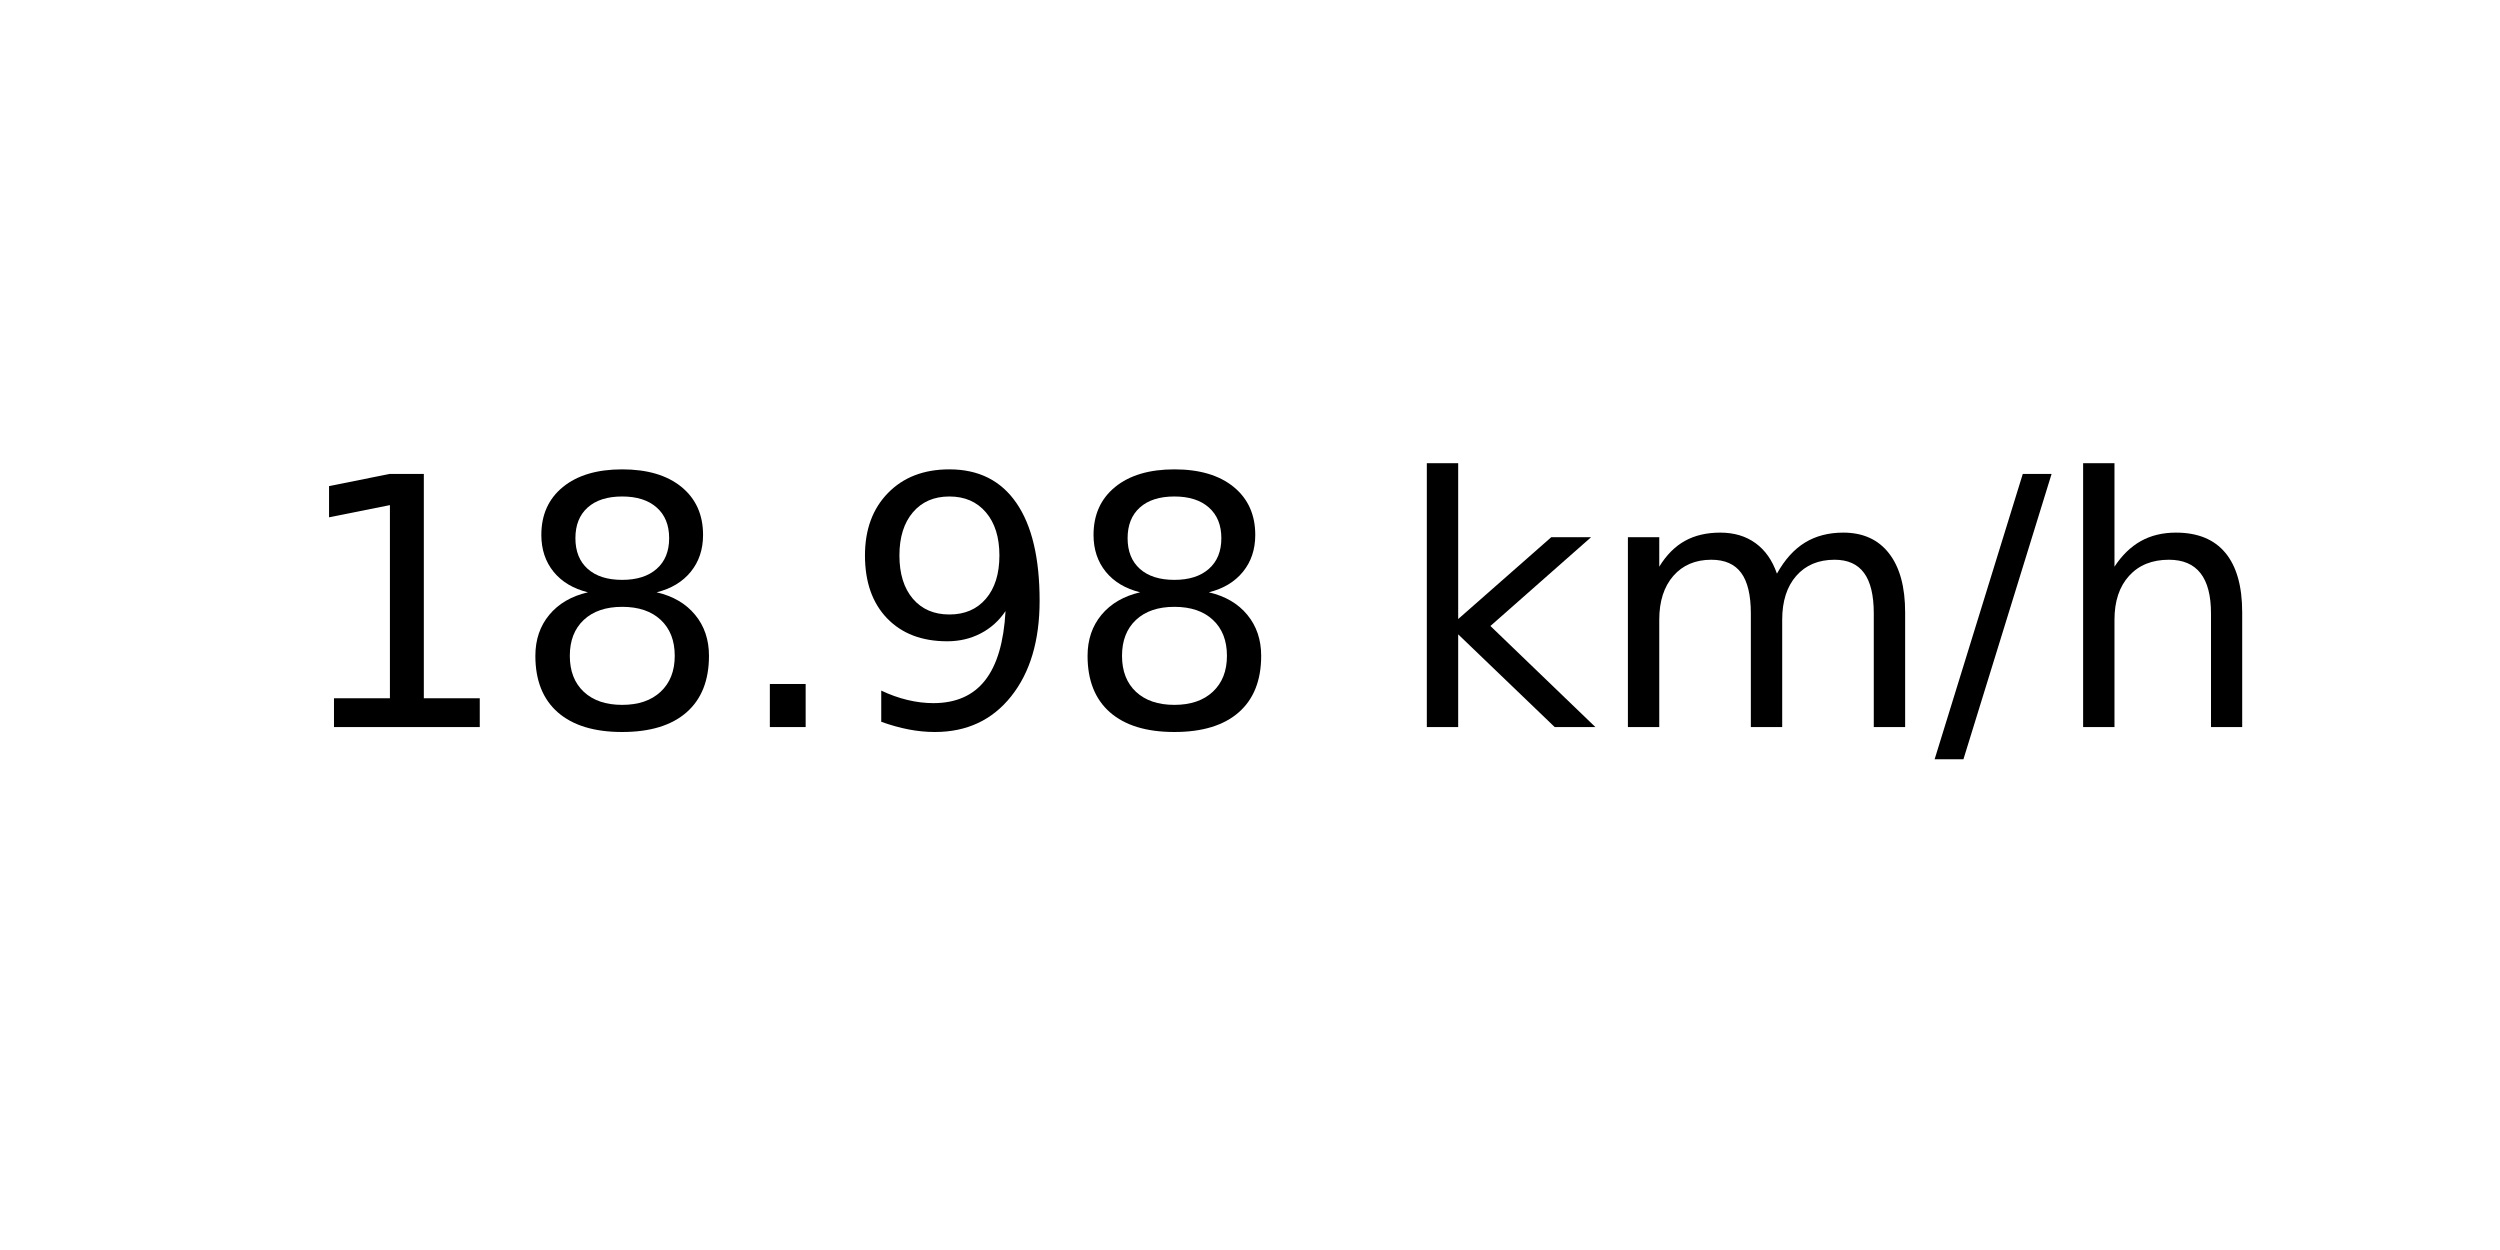
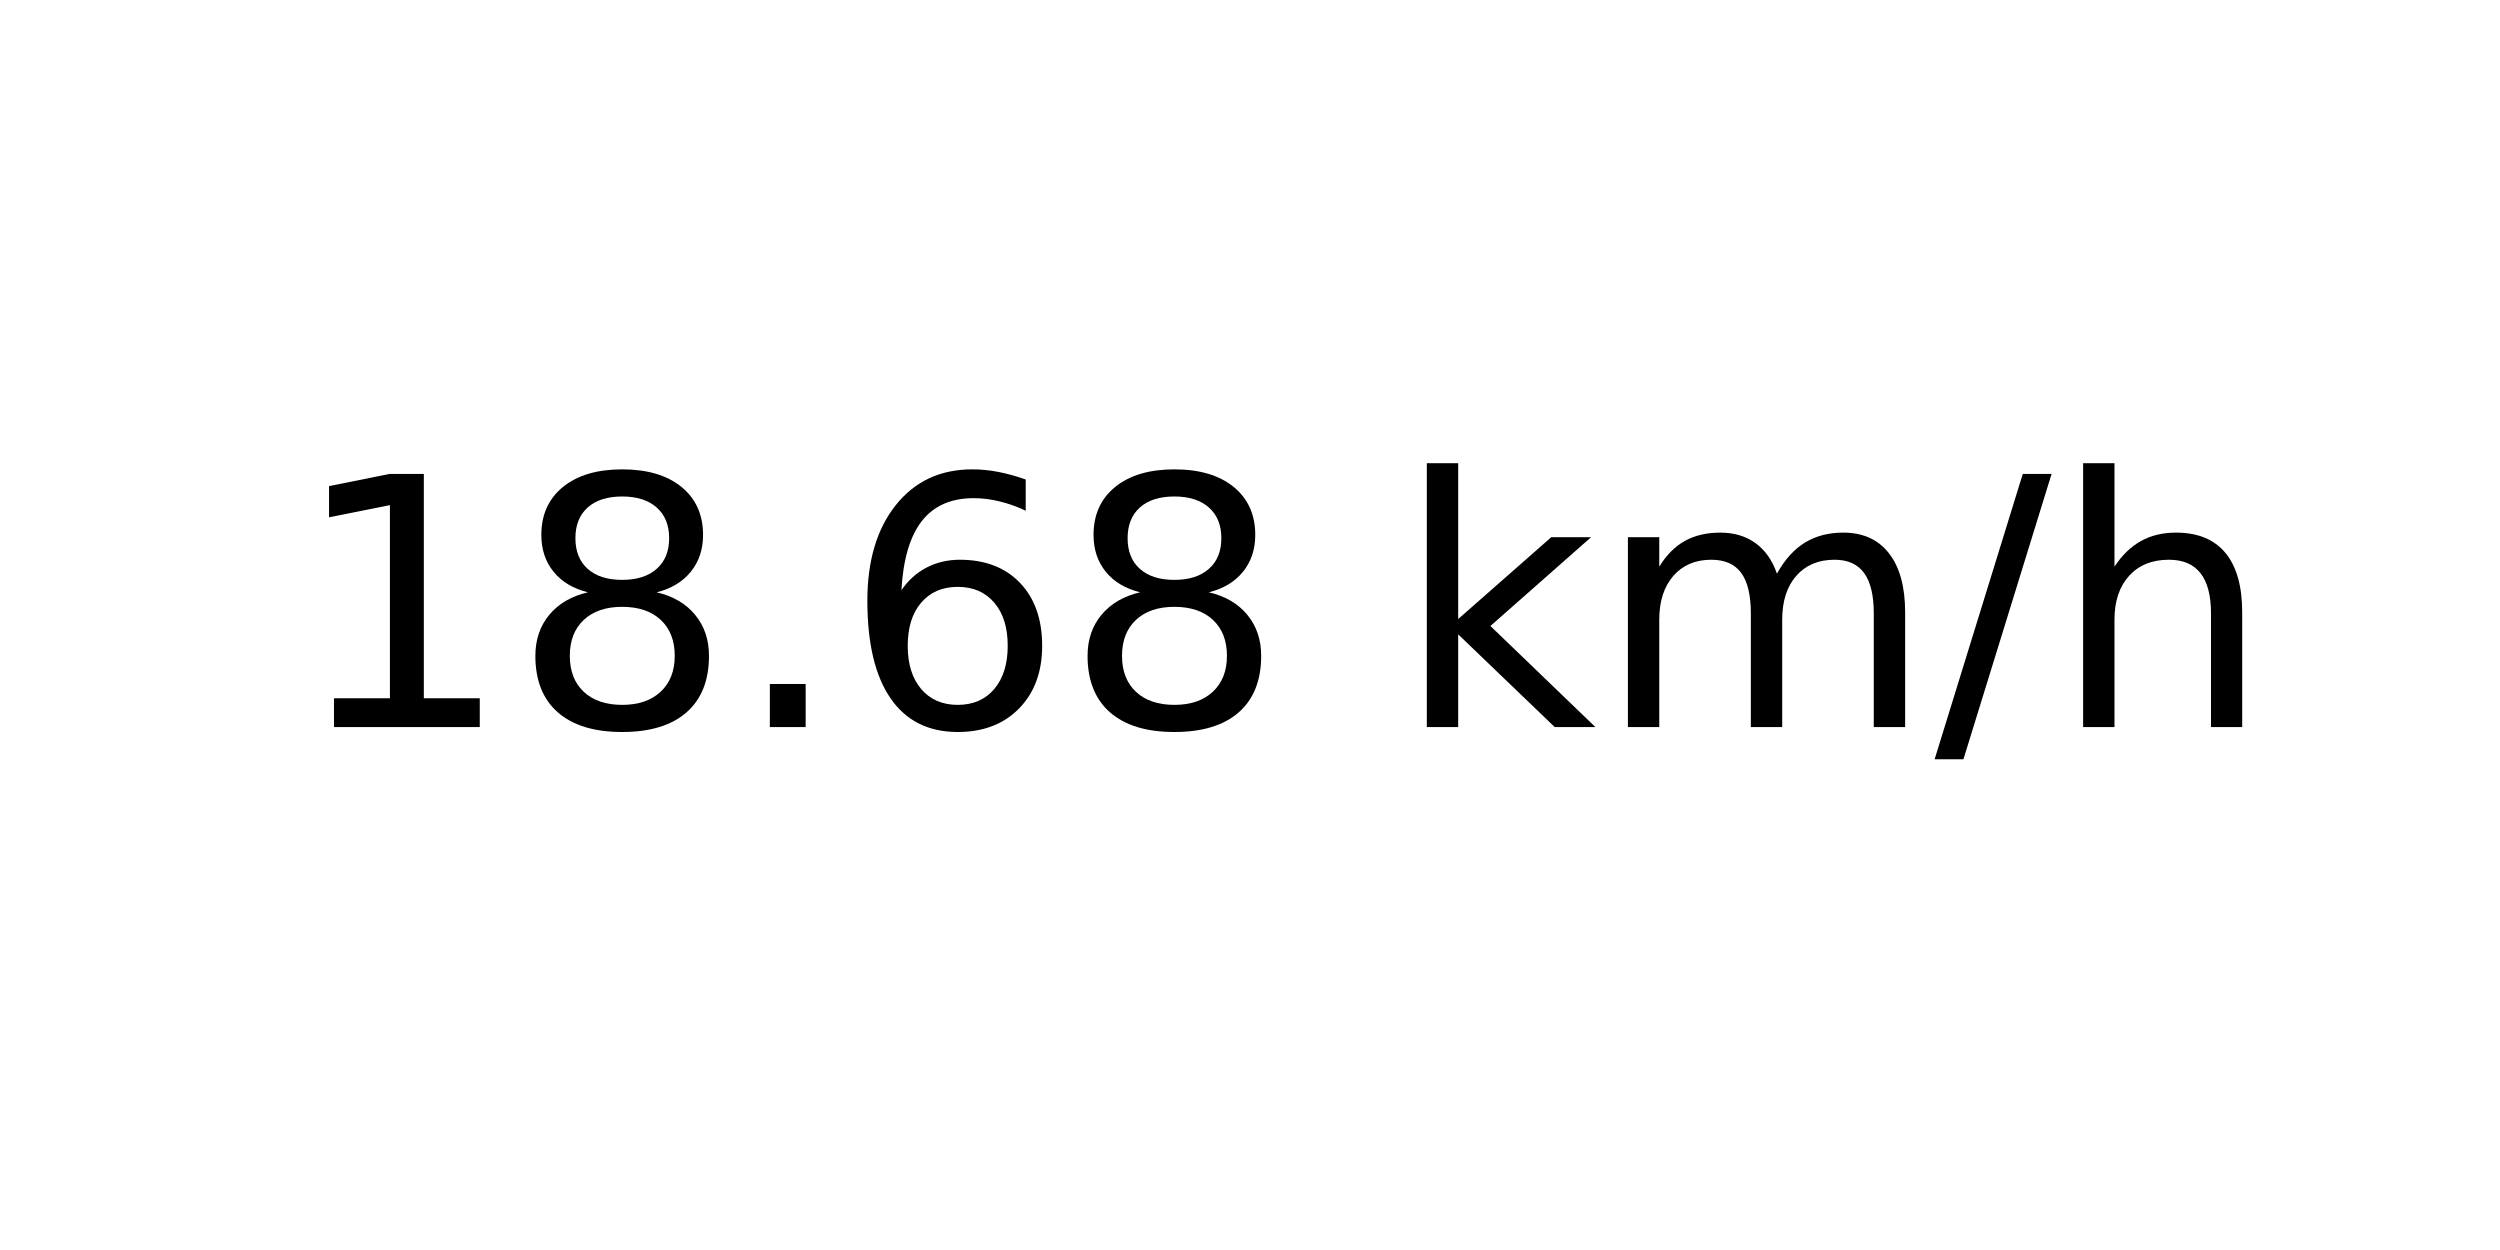
<svg xmlns="http://www.w3.org/2000/svg" xmlns:xlink="http://www.w3.org/1999/xlink" width="72pt" height="36pt" viewBox="0 0 72 36" version="1.1">
  <defs>
    <style type="text/css">*{stroke-linejoin: round; stroke-linecap: butt}</style>
  </defs>
  <g id="figure_1">
    <g id="axes_1">
      <g id="text_1">
        <g transform="translate(8.378125 20.93937) scale(0.1 -0.1)">
          <defs>
            <path id="DejaVuSans-31" d="M 794 531  L 1825 531  L 1825 4091  L 703 3866  L 703 4441  L 1819 4666  L 2450 4666  L 2450 531  L 3481 531  L 3481 0  L 794 0  L 794 531  z " transform="scale(0.015625)" />
            <path id="DejaVuSans-38" d="M 2034 2216  Q 1584 2216 1326 1975  Q 1069 1734 1069 1313  Q 1069 891 1326 650  Q 1584 409 2034 409  Q 2484 409 2743 651  Q 3003 894 3003 1313  Q 3003 1734 2745 1975  Q 2488 2216 2034 2216  z M 1403 2484  Q 997 2584 770 2862  Q 544 3141 544 3541  Q 544 4100 942 4425  Q 1341 4750 2034 4750  Q 2731 4750 3128 4425  Q 3525 4100 3525 3541  Q 3525 3141 3298 2862  Q 3072 2584 2669 2484  Q 3125 2378 3379 2068  Q 3634 1759 3634 1313  Q 3634 634 3220 271  Q 2806 -91 2034 -91  Q 1263 -91 848 271  Q 434 634 434 1313  Q 434 1759 690 2068  Q 947 2378 1403 2484  z M 1172 3481  Q 1172 3119 1398 2916  Q 1625 2713 2034 2713  Q 2441 2713 2670 2916  Q 2900 3119 2900 3481  Q 2900 3844 2670 4047  Q 2441 4250 2034 4250  Q 1625 4250 1398 4047  Q 1172 3844 1172 3481  z " transform="scale(0.015625)" />
            <path id="DejaVuSans-2e" d="M 684 794  L 1344 794  L 1344 0  L 684 0  L 684 794  z " transform="scale(0.015625)" />
-             <path id="DejaVuSans-39" d="M 703 97  L 703 672  Q 941 559 1184 500  Q 1428 441 1663 441  Q 2288 441 2617 861  Q 2947 1281 2994 2138  Q 2813 1869 2534 1725  Q 2256 1581 1919 1581  Q 1219 1581 811 2004  Q 403 2428 403 3163  Q 403 3881 828 4315  Q 1253 4750 1959 4750  Q 2769 4750 3195 4129  Q 3622 3509 3622 2328  Q 3622 1225 3098 567  Q 2575 -91 1691 -91  Q 1453 -91 1209 -44  Q 966 3 703 97  z M 1959 2075  Q 2384 2075 2632 2365  Q 2881 2656 2881 3163  Q 2881 3666 2632 3958  Q 2384 4250 1959 4250  Q 1534 4250 1286 3958  Q 1038 3666 1038 3163  Q 1038 2656 1286 2365  Q 1534 2075 1959 2075  z " transform="scale(0.015625)" />
+             <path id="DejaVuSans-36" d="M 2113 2584  Q 1688 2584 1439 2293  Q 1191 2003 1191 1497  Q 1191 994 1439 701  Q 1688 409 2113 409  Q 2538 409 2786 701  Q 3034 994 3034 1497  Q 3034 2003 2786 2293  Q 2538 2584 2113 2584  z M 3366 4563  L 3366 3988  Q 3128 4100 2886 4159  Q 2644 4219 2406 4219  Q 1781 4219 1451 3797  Q 1122 3375 1075 2522  Q 1259 2794 1537 2939  Q 1816 3084 2150 3084  Q 2853 3084 3261 2657  Q 3669 2231 3669 1497  Q 3669 778 3244 343  Q 2819 -91 2113 -91  Q 1303 -91 875 529  Q 447 1150 447 2328  Q 447 3434 972 4092  Q 1497 4750 2381 4750  Q 2619 4750 2861 4703  Q 3103 4656 3366 4563  z " transform="scale(0.015625)" />
            <path id="DejaVuSans-20" transform="scale(0.015625)" />
            <path id="DejaVuSans-6b" d="M 581 4863  L 1159 4863  L 1159 1991  L 2875 3500  L 3609 3500  L 1753 1863  L 3688 0  L 2938 0  L 1159 1709  L 1159 0  L 581 0  L 581 4863  z " transform="scale(0.015625)" />
            <path id="DejaVuSans-6d" d="M 3328 2828  Q 3544 3216 3844 3400  Q 4144 3584 4550 3584  Q 5097 3584 5394 3201  Q 5691 2819 5691 2113  L 5691 0  L 5113 0  L 5113 2094  Q 5113 2597 4934 2840  Q 4756 3084 4391 3084  Q 3944 3084 3684 2787  Q 3425 2491 3425 1978  L 3425 0  L 2847 0  L 2847 2094  Q 2847 2600 2669 2842  Q 2491 3084 2119 3084  Q 1678 3084 1418 2786  Q 1159 2488 1159 1978  L 1159 0  L 581 0  L 581 3500  L 1159 3500  L 1159 2956  Q 1356 3278 1631 3431  Q 1906 3584 2284 3584  Q 2666 3584 2933 3390  Q 3200 3197 3328 2828  z " transform="scale(0.015625)" />
            <path id="DejaVuSans-2f" d="M 1625 4666  L 2156 4666  L 531 -594  L 0 -594  L 1625 4666  z " transform="scale(0.015625)" />
            <path id="DejaVuSans-68" d="M 3513 2113  L 3513 0  L 2938 0  L 2938 2094  Q 2938 2591 2744 2837  Q 2550 3084 2163 3084  Q 1697 3084 1428 2787  Q 1159 2491 1159 1978  L 1159 0  L 581 0  L 581 4863  L 1159 4863  L 1159 2956  Q 1366 3272 1645 3428  Q 1925 3584 2291 3584  Q 2894 3584 3203 3211  Q 3513 2838 3513 2113  z " transform="scale(0.015625)" />
          </defs>
          <use xlink:href="#DejaVuSans-31" />
          <use xlink:href="#DejaVuSans-38" x="63.623" />
          <use xlink:href="#DejaVuSans-2e" x="127.246" />
-           <use xlink:href="#DejaVuSans-39" x="159.033" />
+           <use xlink:href="#DejaVuSans-36" x="159.033" />
          <use xlink:href="#DejaVuSans-38" x="222.656" />
          <use xlink:href="#DejaVuSans-20" x="286.279" />
          <use xlink:href="#DejaVuSans-6b" x="318.066" />
          <use xlink:href="#DejaVuSans-6d" x="375.977" />
          <use xlink:href="#DejaVuSans-2f" x="473.389" />
          <use xlink:href="#DejaVuSans-68" x="507.08" />
        </g>
      </g>
    </g>
  </g>
</svg>
